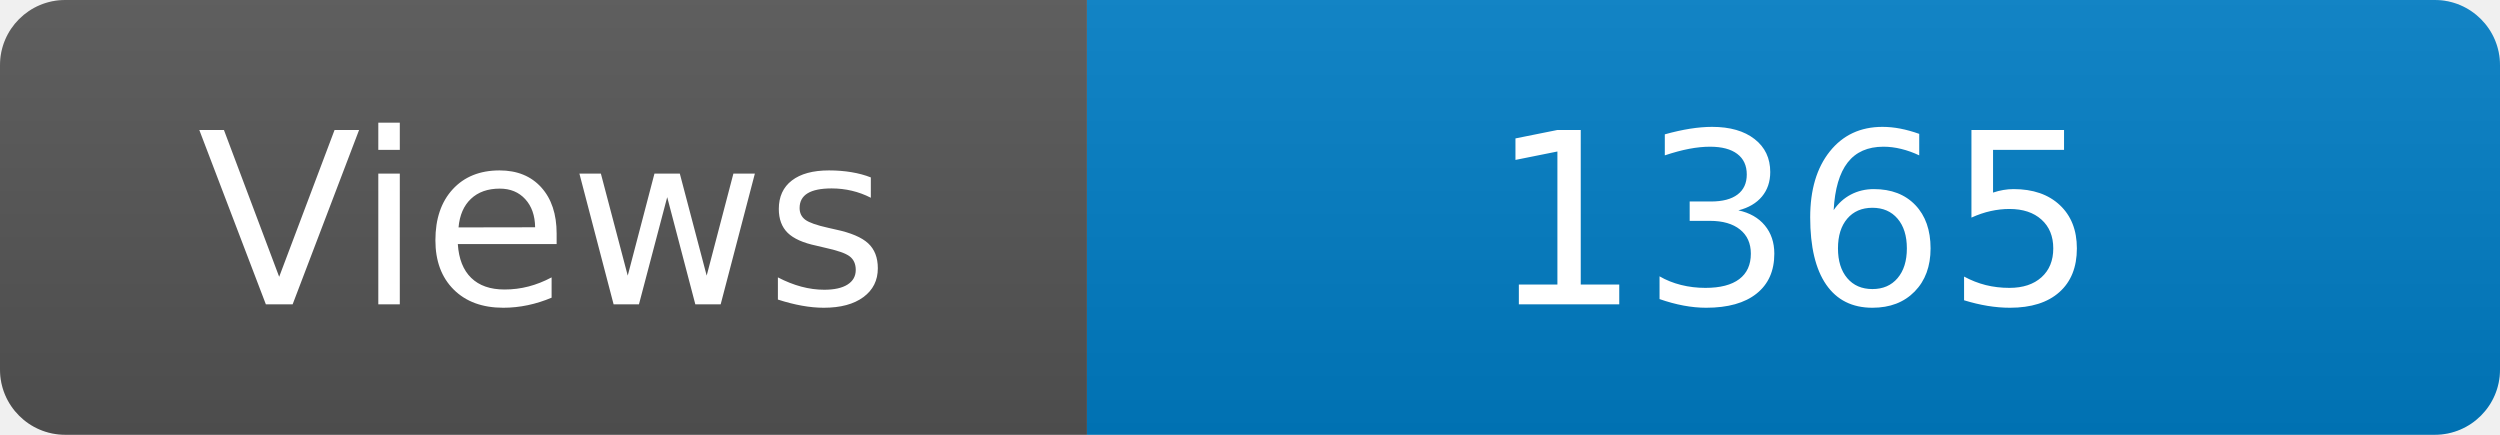
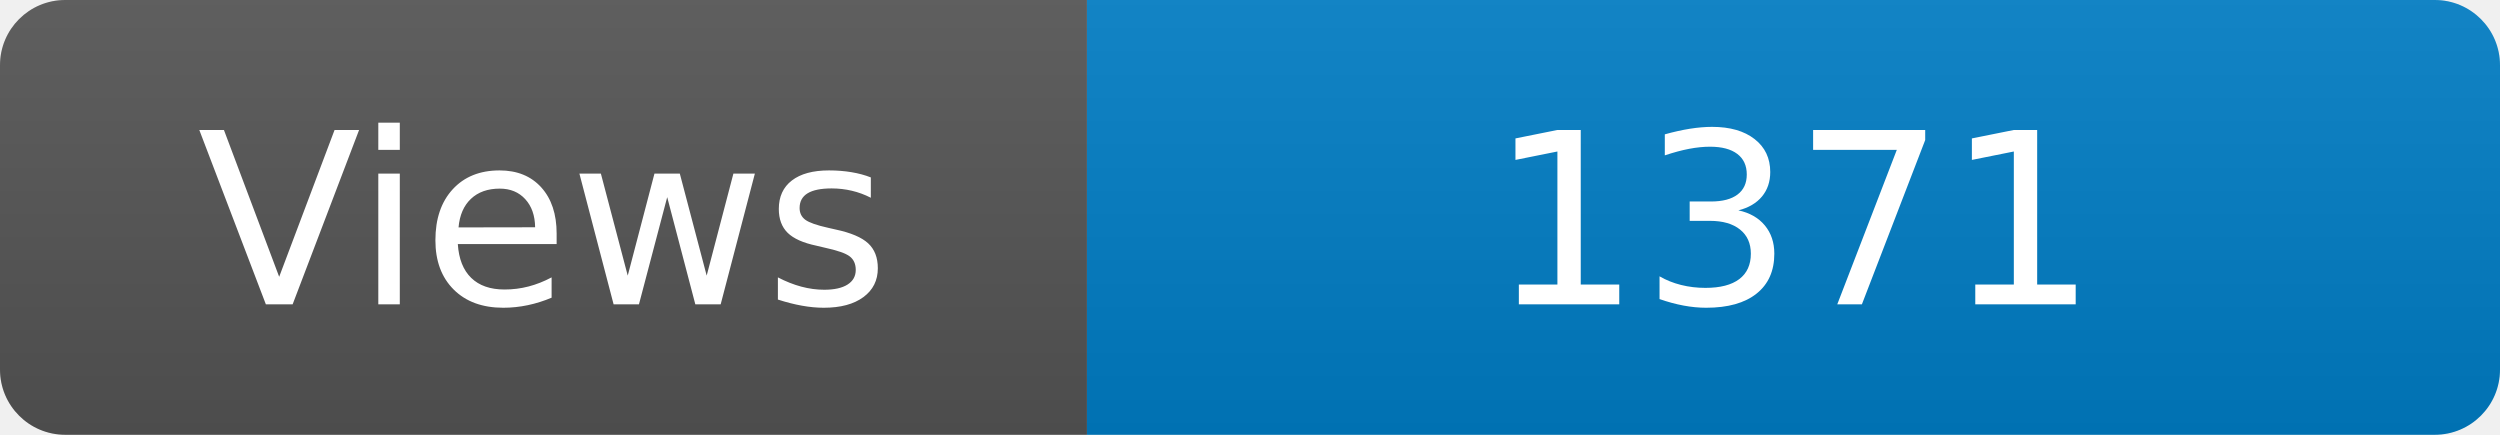
<svg xmlns="http://www.w3.org/2000/svg" width="115" height="20" role="img" aria-label="Maintained?: yes">
  <linearGradient id="s" x2="0" y2="100%">
    <stop offset="0" stop-color="#bbb" stop-opacity=".1" />
    <stop offset="1" stop-opacity=".1" />
  </linearGradient>
  <clipPath id="r">
    <rect width="115" height="20" rx="3" fill="#fff" />
  </clipPath>
  <g clip-path="url(#r)">
    <rect width="50" height="20" fill="#555" />
    <rect x="50" width="160" height="20" fill="#007ec6" />
    <rect width="115" height="20" fill="url(#s)" />
  </g>
  <g fill="#fff" text-anchor="middle" font-family="Verdana,Geneva,DejaVu Sans,sans-serif" font-size="110">
    <text x="250" y="140" transform="scale(.1)" fill="#fff">Views</text>
-     <text x="825" y="140" transform="scale(.1)" fill="#fff">1365</text>
+     <text x="825" y="140" transform="scale(.1)" fill="#fff">1371</text>
  </g>
</svg>
